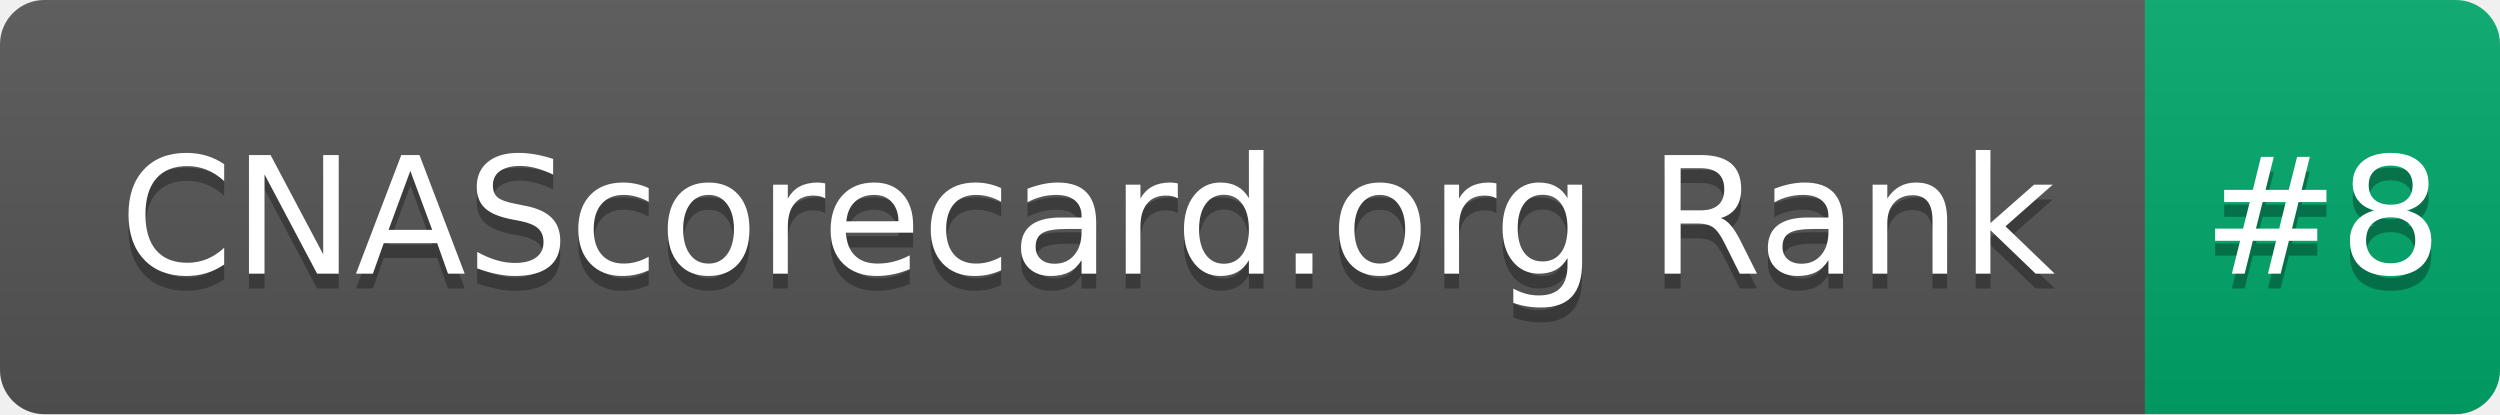
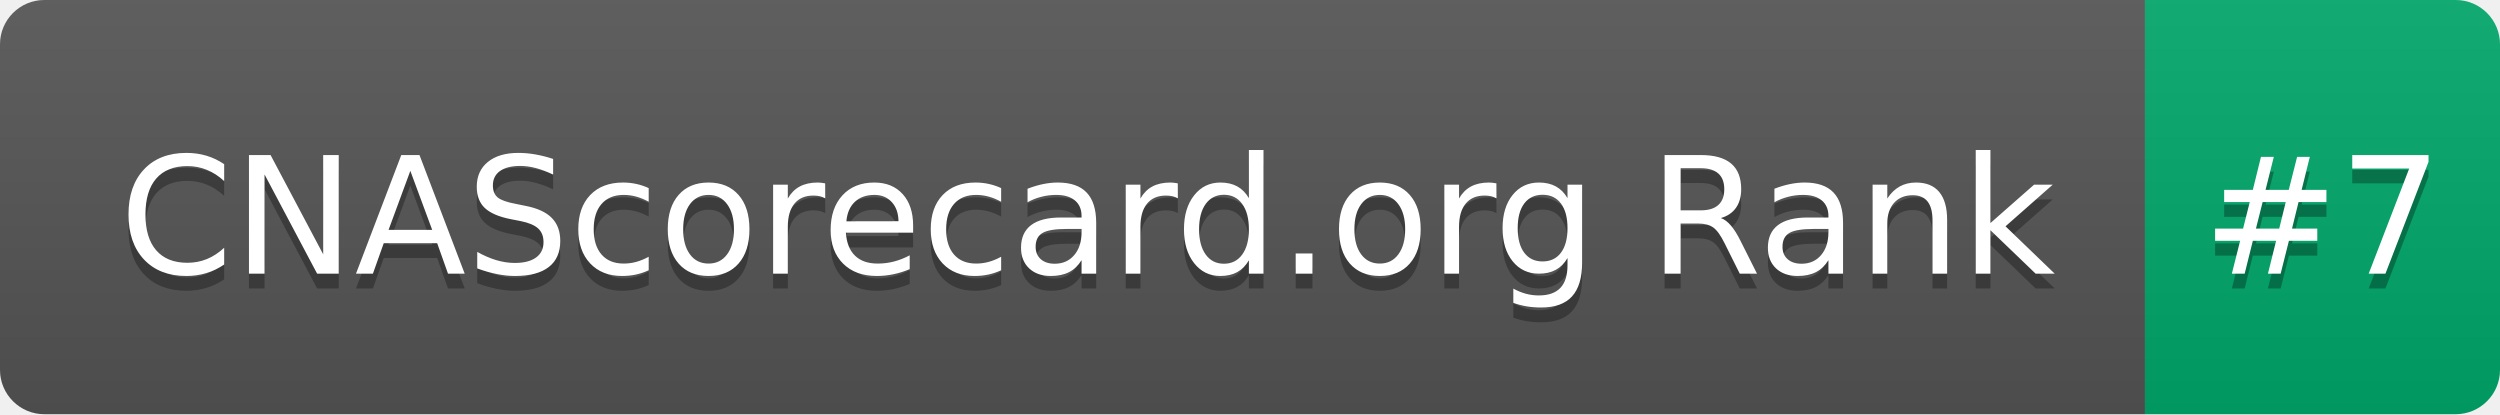
- <svg xmlns="http://www.w3.org/2000/svg" width="169" height="28" role="img" aria-label="CNAScorecard.org Rank: #8">
+ <svg xmlns="http://www.w3.org/2000/svg" width="169" height="28" role="img" aria-label="CNAScorecard.org Rank: #7">
  <linearGradient id="s" x2="0" y2="100%">
    <stop offset="0" stop-color="#bbb" stop-opacity=".1" />
    <stop offset="1" stop-opacity=".1" />
  </linearGradient>
  <clipPath id="r">
    <rect width="169" height="28" rx="3" fill="#fff" />
  </clipPath>
  <g clip-path="url(#r)">
    <rect width="145" height="28" fill="#555" />
    <rect x="145" width="24" height="28" fill="#00A86B" />
    <rect width="169" height="28" fill="url(#s)" />
  </g>
  <g fill="#fff" text-anchor="middle" font-family="Verdana,Geneva,DejaVu Sans,sans-serif" text-rendering="geometricPrecision" font-size="110">
    <text aria-hidden="true" x="735" y="195" fill="#010101" fill-opacity=".3" transform="scale(.1)" textLength="1350">CNAScorecard.org Rank</text>
    <text x="735" y="185" transform="scale(.1)" fill="#fff" textLength="1350">CNAScorecard.org Rank</text>
-     <text aria-hidden="true" x="1570" y="195" fill="#010101" fill-opacity=".3" transform="scale(.1)" textLength="140">#8</text>
-     <text x="1570" y="185" transform="scale(.1)" fill="#fff" textLength="140">#8</text>
+     <text aria-hidden="true" x="1570" y="195" fill="#010101" fill-opacity=".3" transform="scale(.1)" textLength="140">#7</text>
+     <text x="1570" y="185" transform="scale(.1)" fill="#fff" textLength="140">#7</text>
  </g>
</svg>
